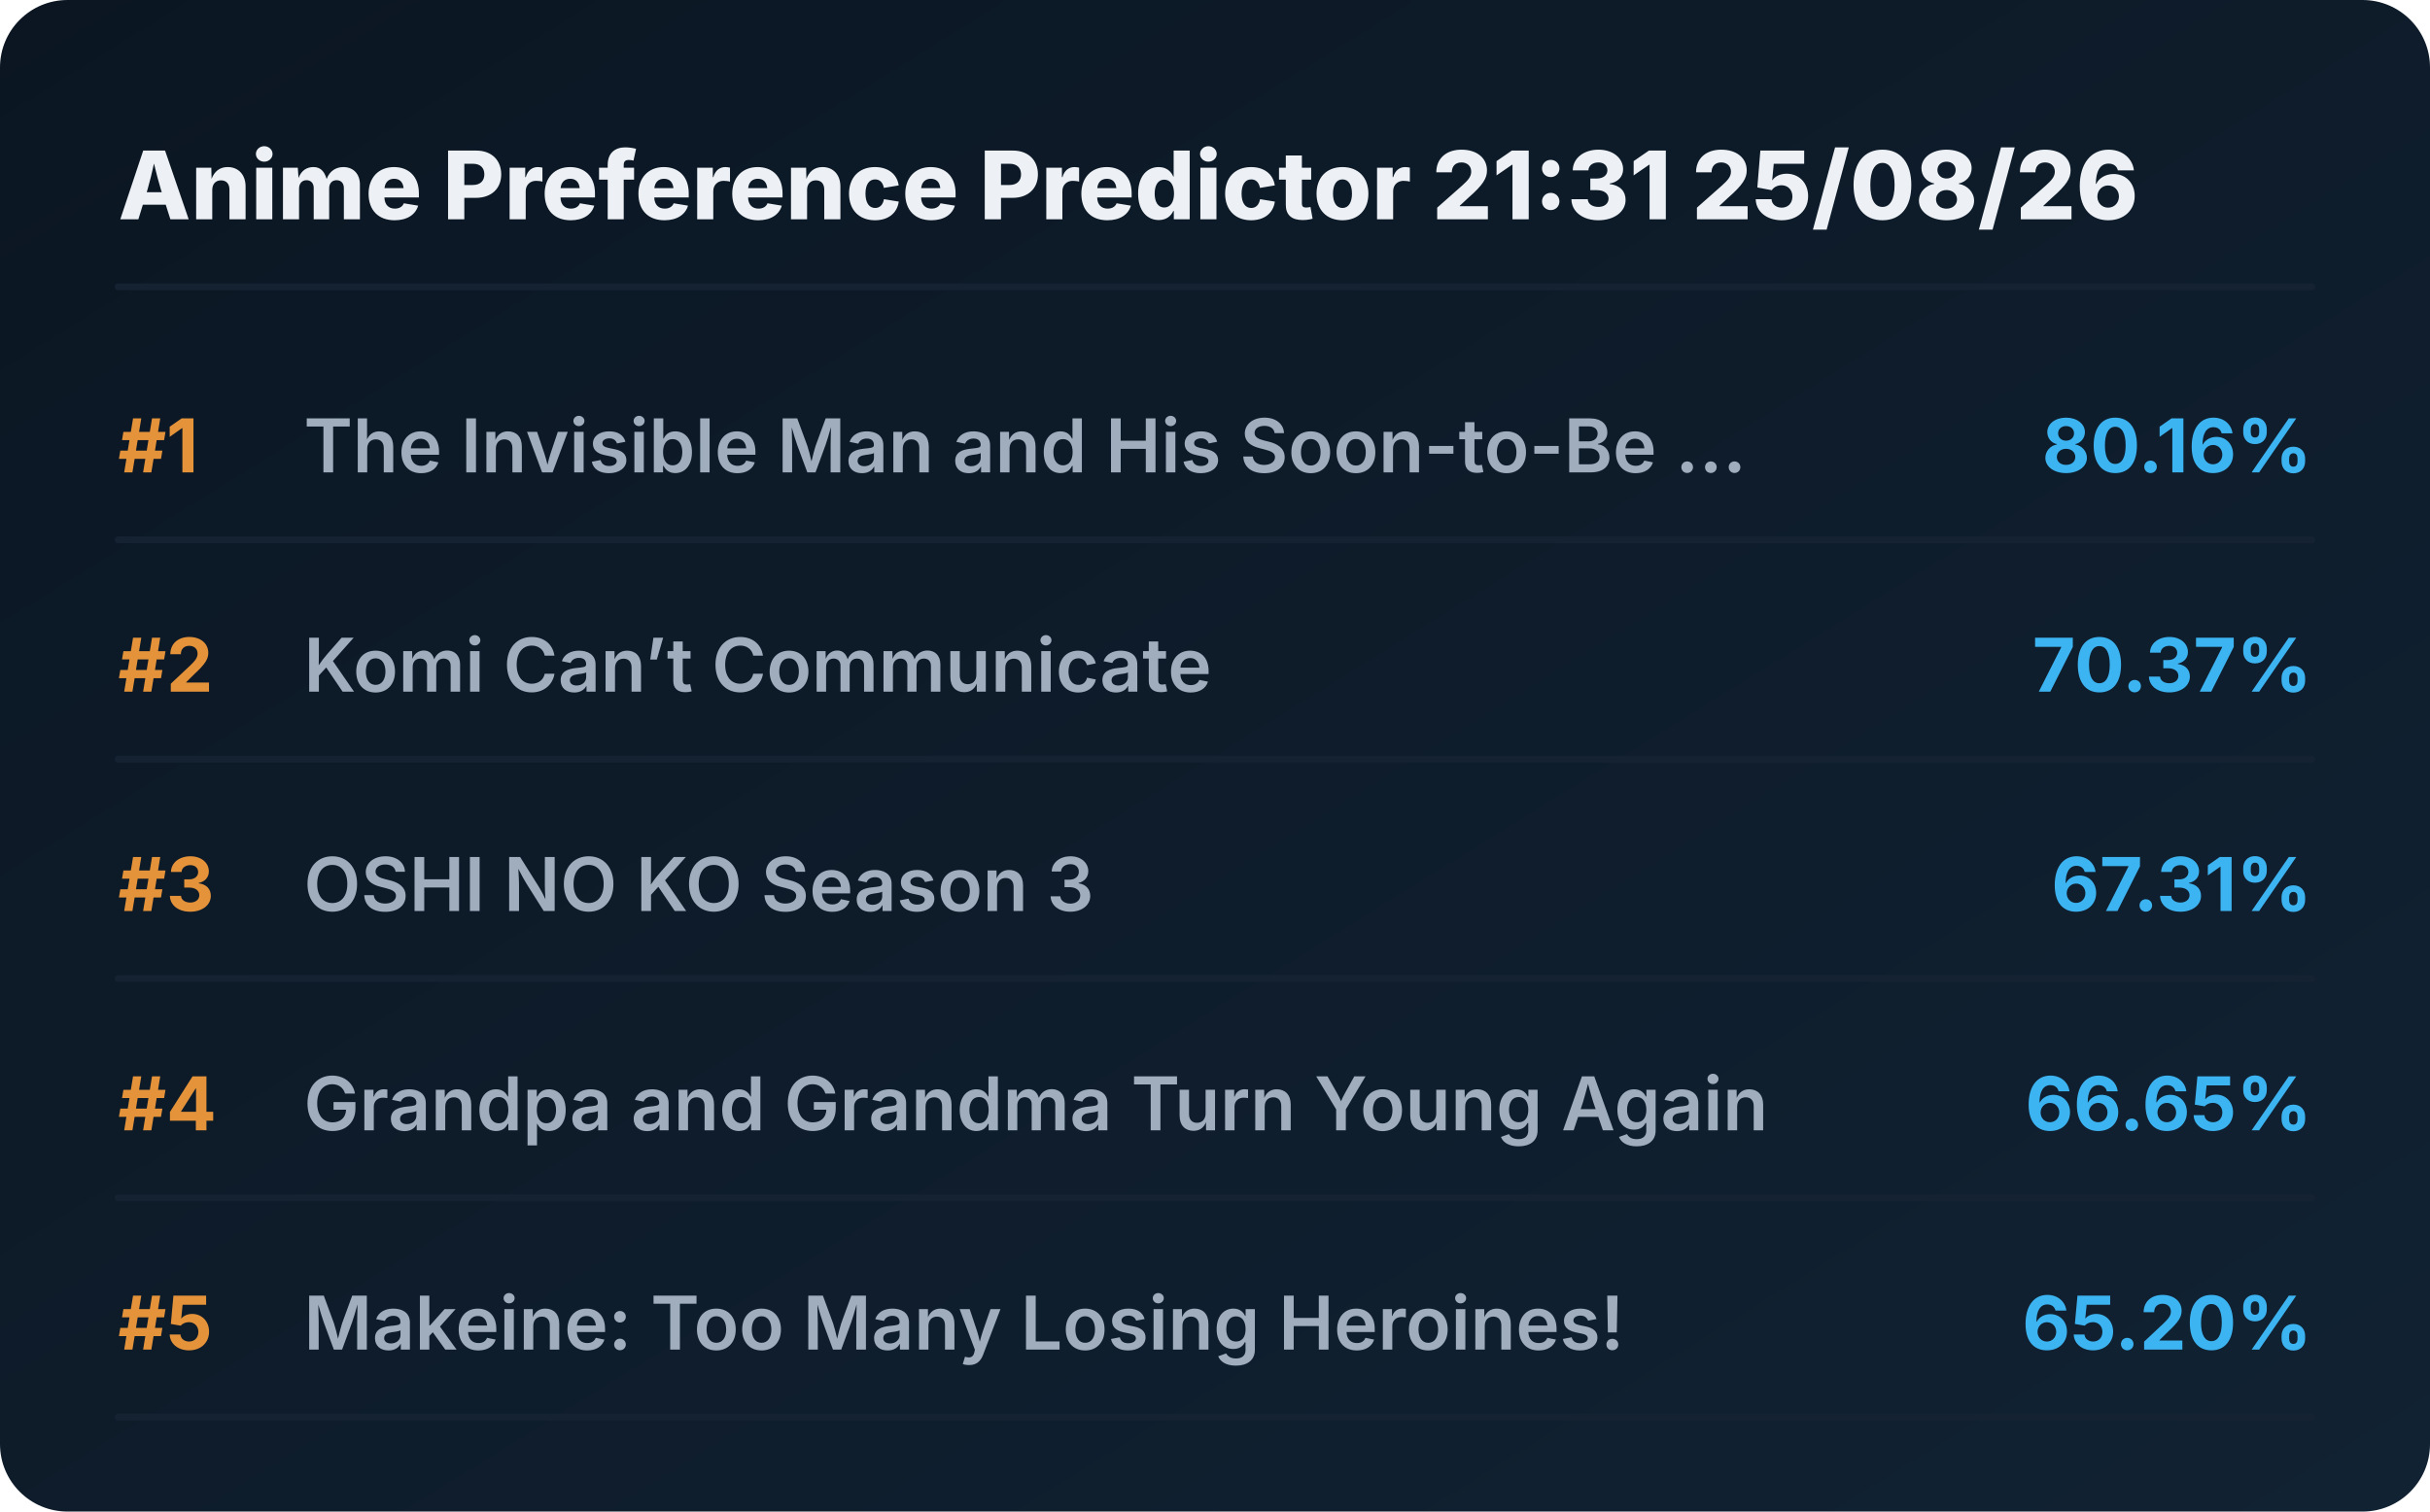
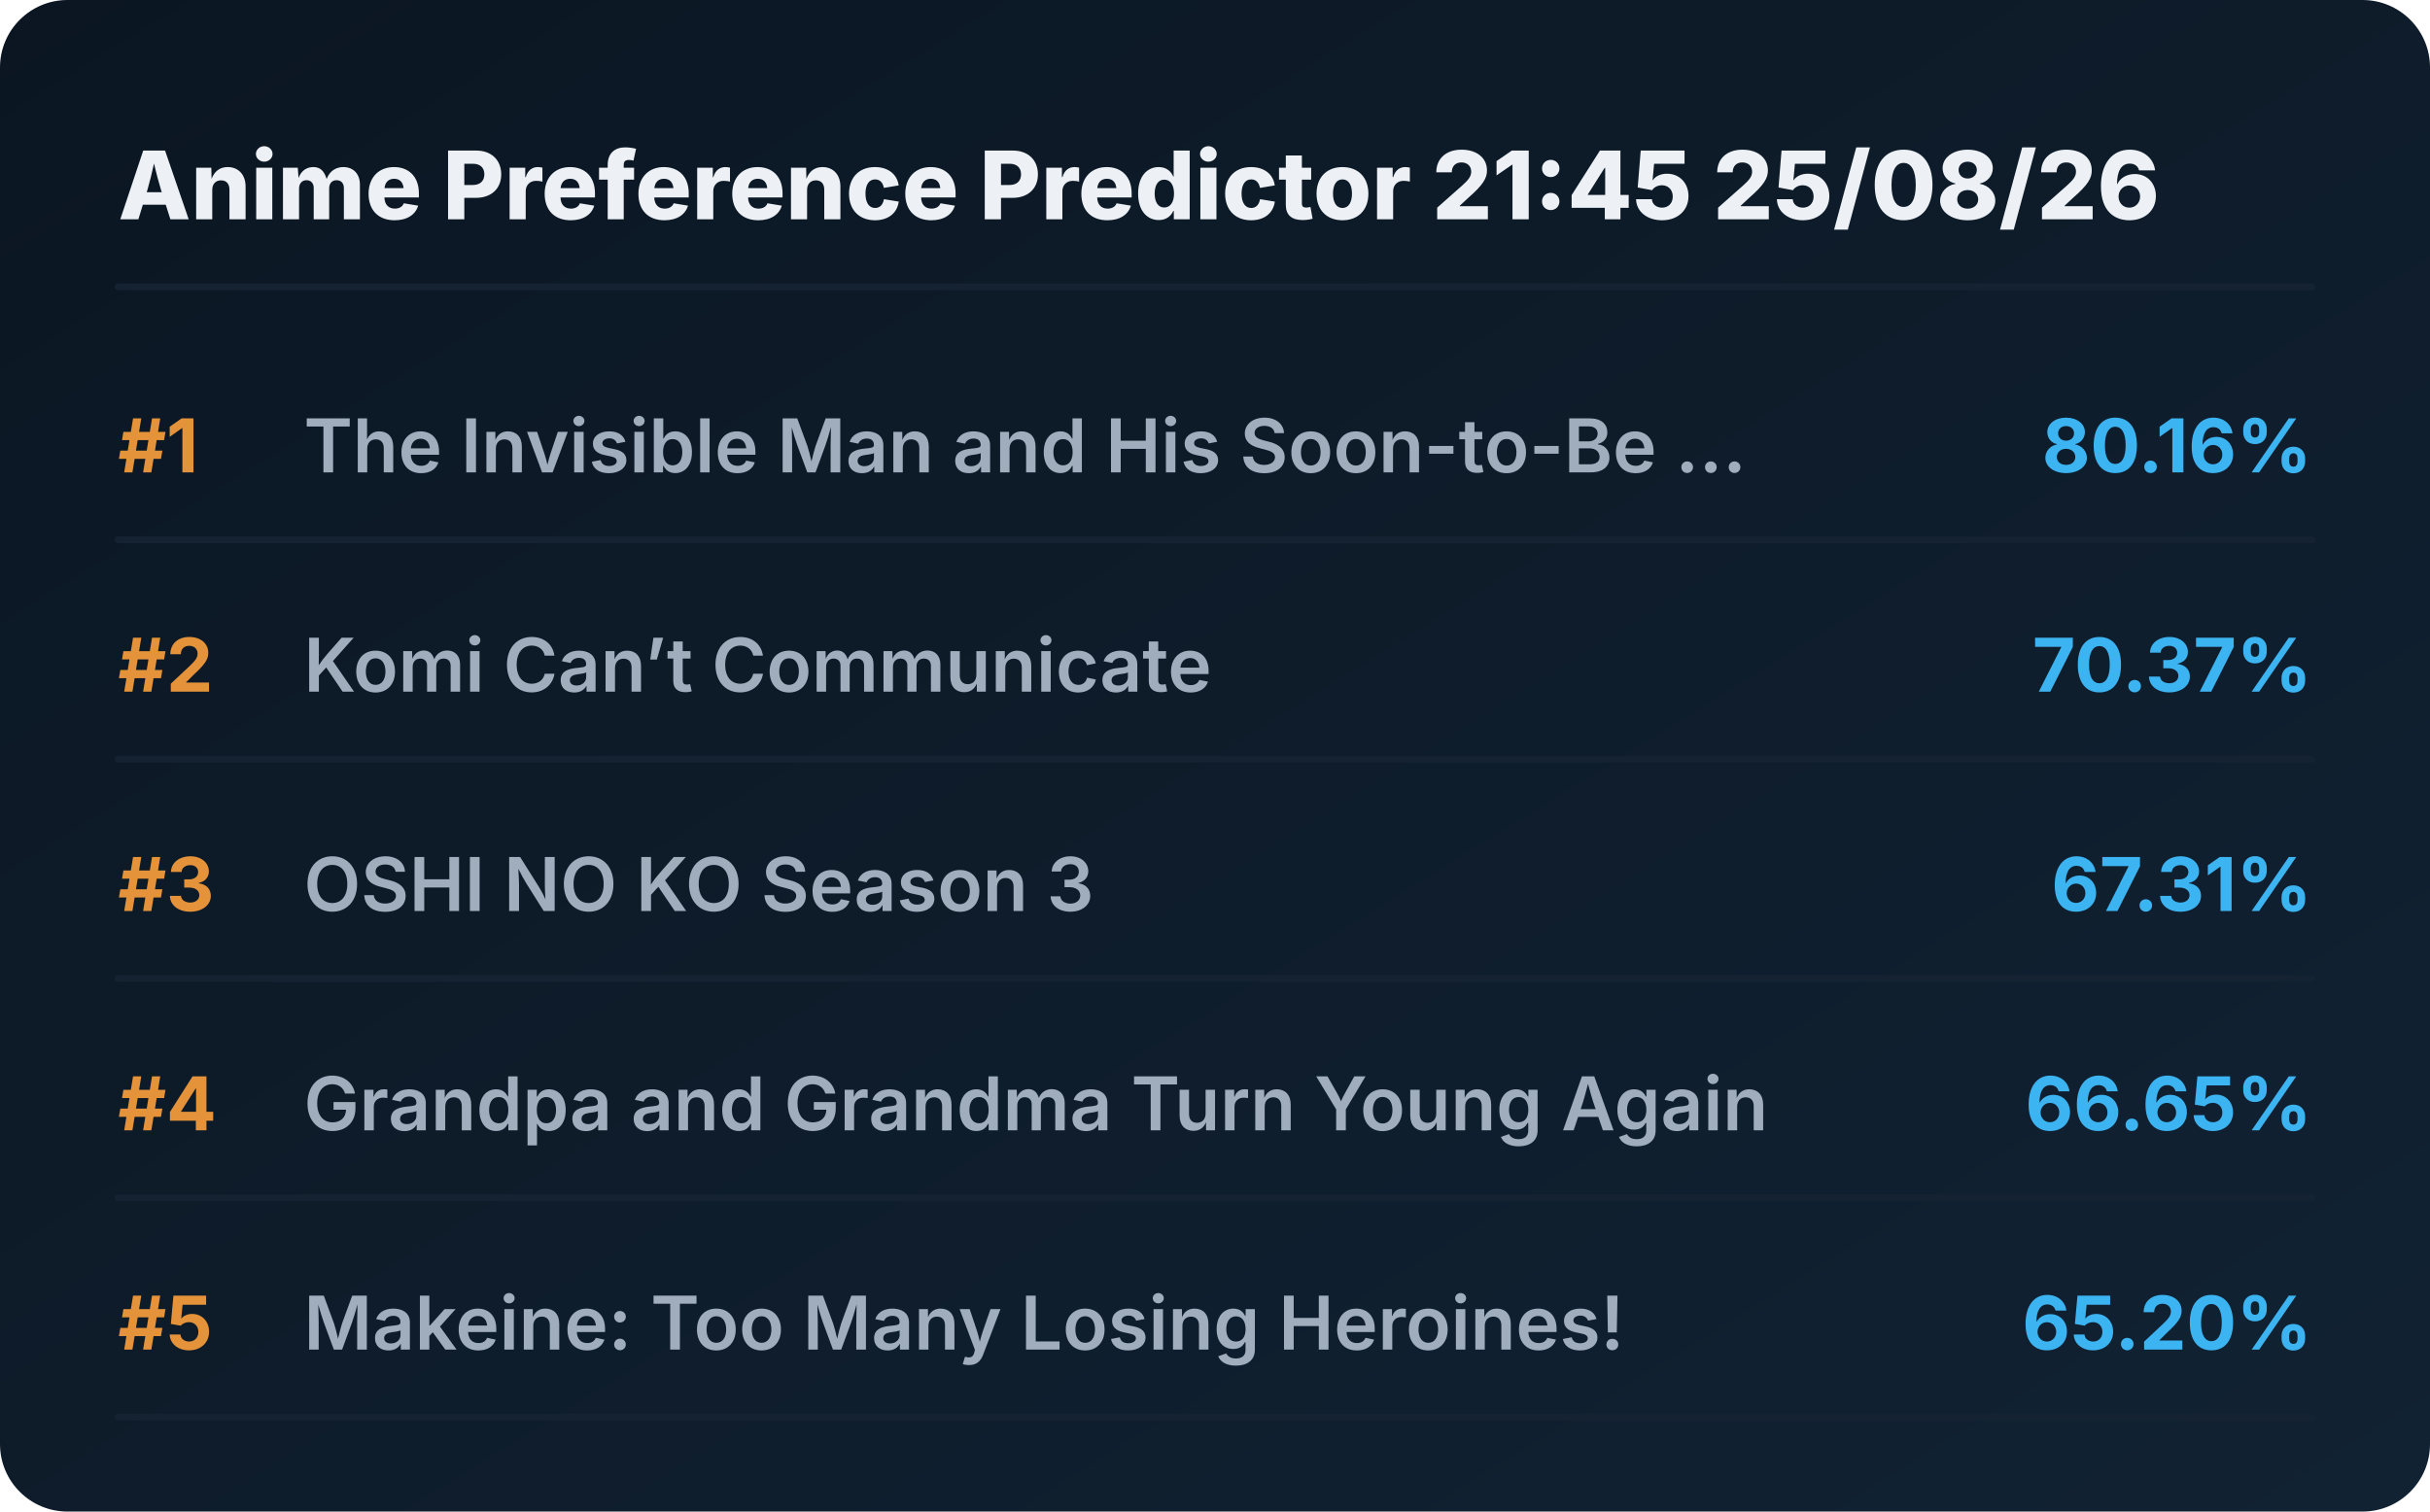
<svg xmlns="http://www.w3.org/2000/svg" viewBox="0 0 720 448" preserveAspectRatio="xMidYMid meet" style="width: 100%; height: auto; max-width: 720px;">
  <defs>
    <linearGradient id="boxGrad" x1="0%" y1="0%" x2="100%" y2="100%">
      <stop offset="0%" stop-color="#0b1622" />
      <stop offset="100%" stop-color="#112233" />
    </linearGradient>
    <clipPath id="titleClip">
      <rect x="90" y="0" width="510" height="100%" />
    </clipPath>
  </defs>
  <style>
    .bg { fill: url(#boxGrad); rx: 20px; }
    .header { font-family: 'Overpass', 'Inter', system-ui, sans-serif; font-weight: 800; font-size: 28px; fill: #edf1f5; }
    .rank { font-family: 'Overpass', 'Inter', system-ui, sans-serif; font-weight: 700; font-size: 22px; fill: #e5933a; }
    .title { font-family: 'Overpass', 'Inter', system-ui, sans-serif; font-weight: 600; font-size: 22px; fill: #9fadbd; }
    .score { font-family: 'Overpass', 'Inter', system-ui, sans-serif; font-weight: 700; font-size: 22px; fill: #3db4f2; }
    .line { stroke: #152232; stroke-width: 2; stroke-linecap: round; }
  </style>
  <rect class="bg" width="720" height="448" />
-   <text x="35" y="65" class="header">Anime Preference Predictor 21:31 25/08/26</text>
+   <text x="35" y="65" class="header">Anime Preference Predictor 21:45 25/08/26</text>
  <line x1="35" y1="85" x2="685" y2="85" class="line" />
  <g transform="translate(0, 0)">
    <text x="35" y="140" class="rank">#1</text>
    <text x="90" y="140" class="title">The Invisible Man and His Soon-to-Be ...</text>
    <text x="685" y="140" class="score" text-anchor="end">80.16%</text>
    <line x1="35" y1="160" x2="685" y2="160" class="line" />
  </g>
  <g transform="translate(0, 65)">
    <text x="35" y="140" class="rank">#2</text>
    <text x="90" y="140" class="title">Komi Can’t Communicate</text>
    <text x="685" y="140" class="score" text-anchor="end">70.37%</text>
    <line x1="35" y1="160" x2="685" y2="160" class="line" />
  </g>
  <g transform="translate(0, 130)">
    <text x="35" y="140" class="rank">#3</text>
    <text x="90" y="140" class="title">OSHI NO KO Season 3</text>
    <text x="685" y="140" class="score" text-anchor="end">67.31%</text>
    <line x1="35" y1="160" x2="685" y2="160" class="line" />
  </g>
  <g transform="translate(0, 195)">
    <text x="35" y="140" class="rank">#4</text>
    <text x="90" y="140" class="title">Grandpa and Grandma Turn Young Again</text>
    <text x="685" y="140" class="score" text-anchor="end">66.65%</text>
    <line x1="35" y1="160" x2="685" y2="160" class="line" />
  </g>
  <g transform="translate(0, 260)">
    <text x="35" y="140" class="rank">#5</text>
    <text x="90" y="140" class="title">Makeine: Too Many Losing Heroines!</text>
    <text x="685" y="140" class="score" text-anchor="end">65.20%</text>
    <line x1="35" y1="160" x2="685" y2="160" class="line" />
  </g>
</svg>
